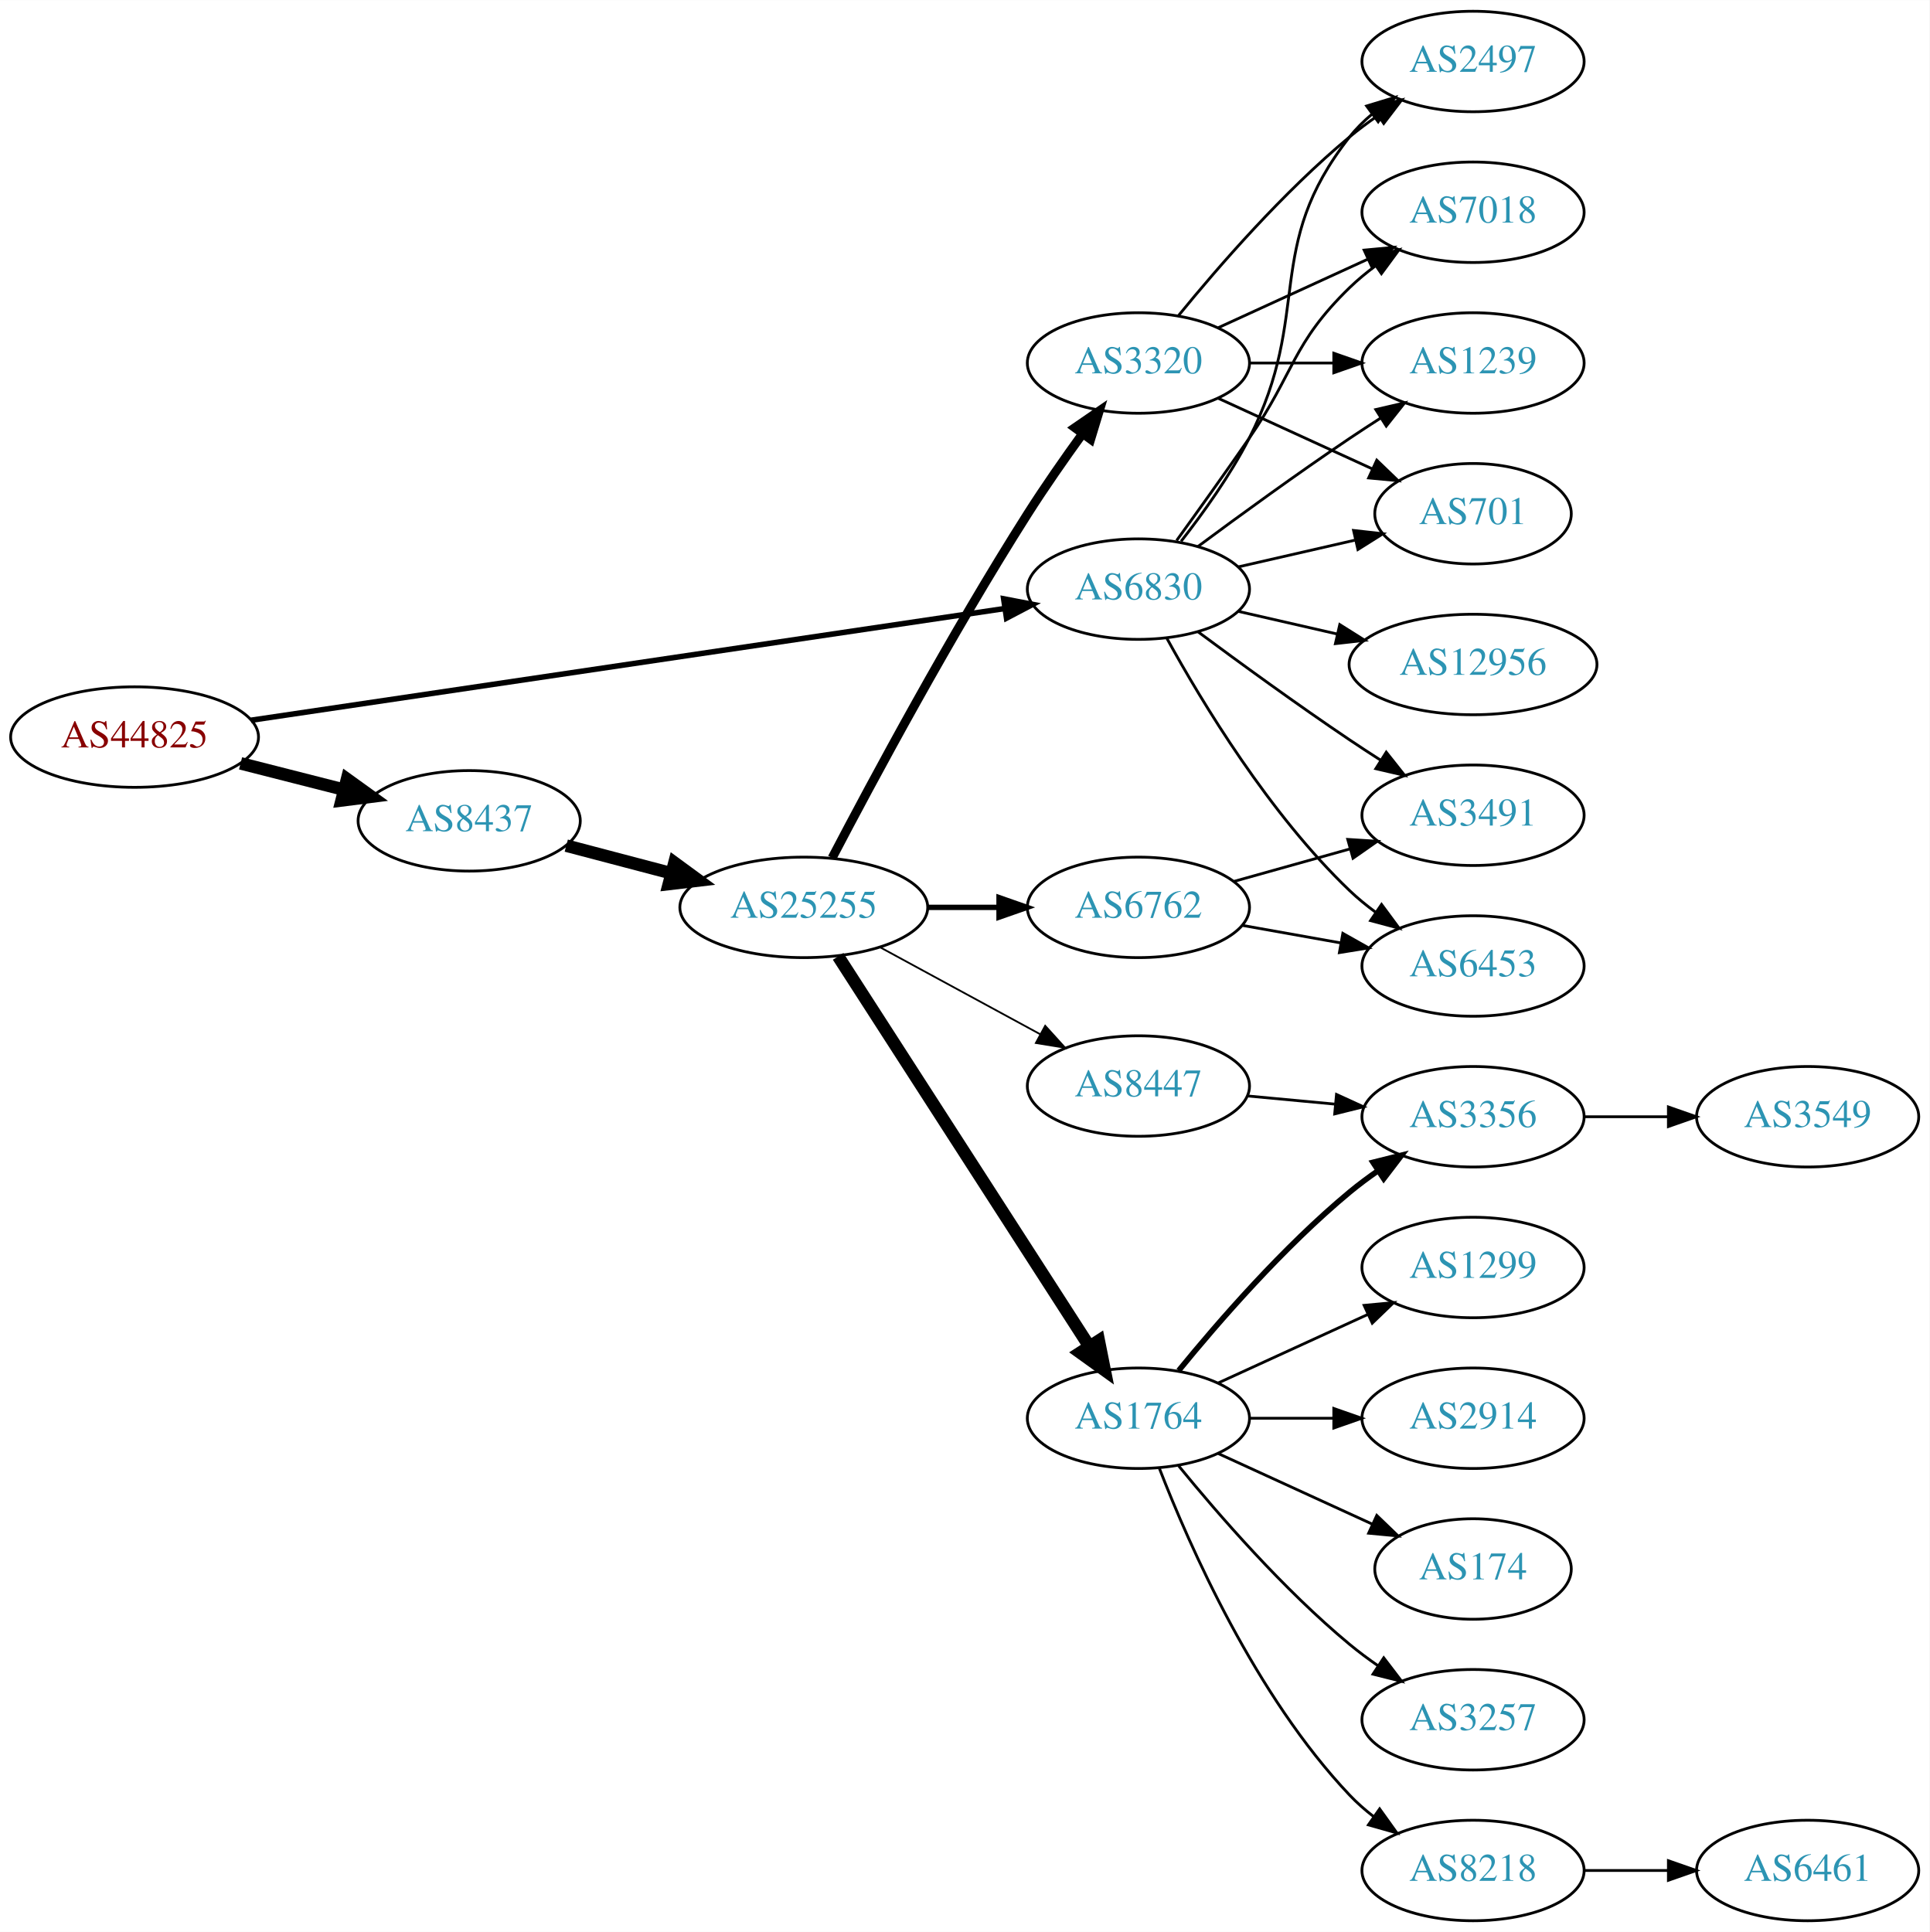
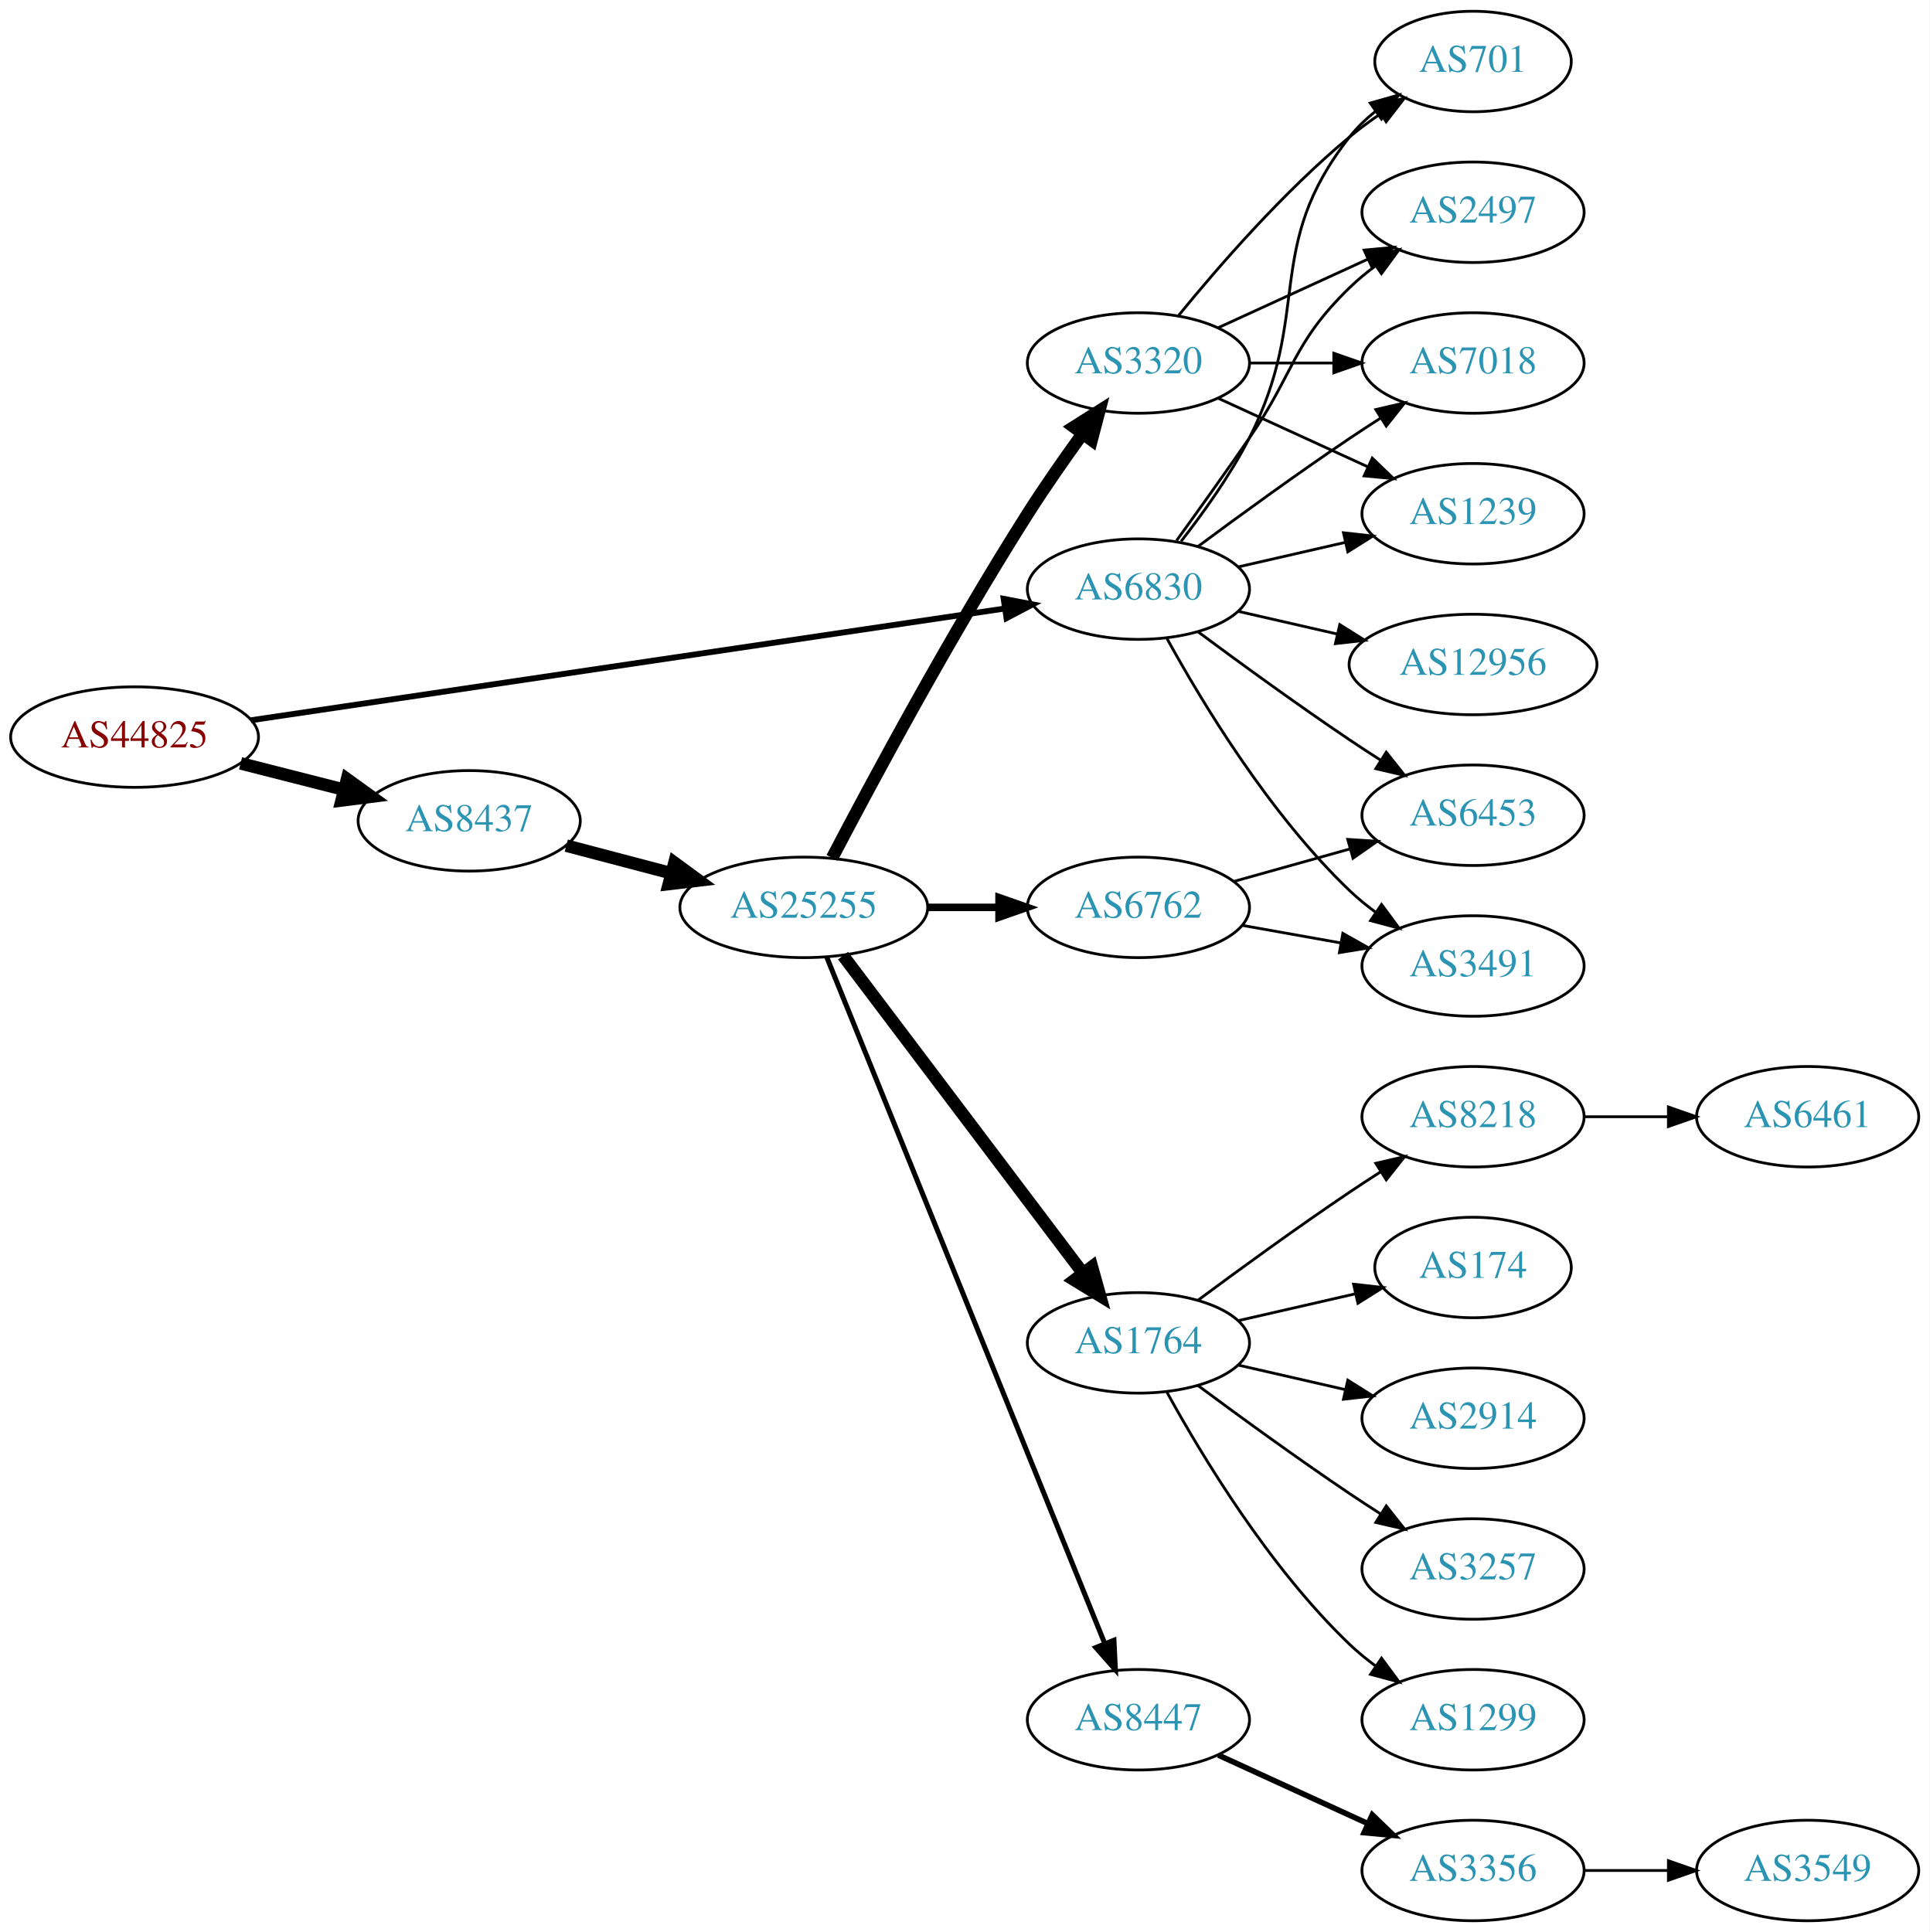
<svg xmlns="http://www.w3.org/2000/svg" xmlns:xlink="http://www.w3.org/1999/xlink" width="691pt" height="692pt" viewBox="0.00 0.00 691.06 692.00">
  <g id="graph0" class="graph" transform="scale(1 1) rotate(0) translate(4 688)">
    <polygon fill="white" stroke="none" points="-4,4 -4,-688 687.055,-688 687.055,4 -4,4" />
    <g id="node1" class="node">
      <g id="a_node1">
        <a xlink:href="/asn/44825" xlink:title="AS44825 ~ RKOOE-AS [AT]">
          <ellipse fill="#ffffff" stroke="black" cx="44.196" cy="-424" rx="44.393" ry="18" />
          <text text-anchor="middle" x="44.196" y="-420.3" font-family="Times,serif" font-size="14.00" fill="#880000">AS44825</text>
        </a>
      </g>
    </g>
    <g id="node2" class="node">
      <g id="a_node2">
        <a xlink:href="/asn/6830" xlink:title="AS6830 ~ LibertyGlobal [AT]">
          <ellipse fill="#ffffff" stroke="black" cx="403.724" cy="-477" rx="39.794" ry="18" />
          <text text-anchor="middle" x="403.724" y="-473.3" font-family="Times,serif" font-size="14.00" fill="#2c94b3">AS6830</text>
        </a>
      </g>
    </g>
    <g id="edge1" class="edge">
-       <path fill="none" stroke="black" stroke-width="1.969" d="M85.861,-430.028C152.673,-439.932 285.289,-459.591 355.911,-470.06" />
-       <polygon fill="black" stroke="black" stroke-width="1.969" points="355.46,-473.532 365.865,-471.536 356.487,-466.607 355.46,-473.532" />
+       <path fill="none" stroke="black" stroke-width="2.1" d="M85.861,-430.028C152.673,-439.932 285.289,-459.591 355.911,-470.06" />
+       <polygon fill="black" stroke="black" stroke-width="2.1" points="355.46,-473.532 365.865,-471.536 356.487,-466.607 355.46,-473.532" />
    </g>
    <g id="node3" class="node">
      <g id="a_node3">
        <a xlink:href="/asn/8437" xlink:title="AS8437 ~ Hutchison Drei Austria GmbH [AT]">
          <ellipse fill="#ffffff" stroke="black" cx="164.039" cy="-394" rx="39.794" ry="18" />
          <text text-anchor="middle" x="164.039" y="-390.3" font-family="Times,serif" font-size="14.00" fill="#2c94b3">AS8437</text>
        </a>
      </g>
    </g>
    <g id="edge2" class="edge">
      <path fill="none" stroke="black" stroke-width="4.5" d="M82.159,-414.59C93.866,-411.61 106.922,-408.286 119.07,-405.193" />
      <polygon fill="black" stroke="black" stroke-width="4.5" points="120.292,-408.945 129.012,-402.662 118.349,-401.314 120.292,-408.945" />
    </g>
    <g id="node4" class="node">
      <g id="a_node4">
-         <a xlink:href="/asn/1239" xlink:title="AS1239 ~ Sprint [US]">
+         <a xlink:href="/asn/7018" xlink:title="AS7018 ~ AT&amp;T Services, Inc. [US]">
          <ellipse fill="#ffffff" stroke="black" cx="523.566" cy="-558" rx="39.794" ry="18" />
-           <text text-anchor="middle" x="523.566" y="-554.3" font-family="Times,serif" font-size="14.00" fill="#2c94b3">AS1239</text>
+           <text text-anchor="middle" x="523.566" y="-554.3" font-family="Times,serif" font-size="14.00" fill="#2c94b3">AS7018</text>
        </a>
      </g>
    </g>
    <g id="edge3" class="edge">
      <path fill="none" stroke="black" d="M425.054,-492.277C439.916,-503.304 460.661,-518.407 479.37,-531 482.919,-533.389 486.67,-535.839 490.418,-538.242" />
      <polygon fill="black" stroke="black" points="488.744,-541.325 499.067,-543.712 492.486,-535.409 488.744,-541.325" />
    </g>
    <g id="node5" class="node">
      <g id="a_node5">
-         <a xlink:href="/asn/6453" xlink:title="AS6453 ~ TATA COMMUNICATIONS (AMERICA) INC [US]">
-           <ellipse fill="#ffffff" stroke="black" cx="523.566" cy="-342" rx="39.794" ry="18" />
-           <text text-anchor="middle" x="523.566" y="-338.3" font-family="Times,serif" font-size="14.00" fill="#2c94b3">AS6453</text>
+         <a xlink:href="/asn/1239" xlink:title="AS1239 ~ Sprint [US]">
+           <ellipse fill="#ffffff" stroke="black" cx="523.566" cy="-504" rx="39.794" ry="18" />
+           <text text-anchor="middle" x="523.566" y="-500.3" font-family="Times,serif" font-size="14.00" fill="#2c94b3">AS1239</text>
        </a>
      </g>
    </g>
    <g id="edge4" class="edge">
-       <path fill="none" stroke="black" d="M413.965,-459.287C426.51,-436.439 450.687,-396.389 479.37,-369 482.238,-366.261 485.427,-363.653 488.736,-361.215" />
-       <polygon fill="black" stroke="black" points="490.8,-364.044 497.096,-355.523 486.86,-358.258 490.8,-364.044" />
+       <path fill="none" stroke="black" d="M439.443,-484.955C451.443,-487.704 465.064,-490.825 477.756,-493.733" />
+       <polygon fill="black" stroke="black" points="477.159,-497.187 487.688,-496.009 478.722,-490.364 477.159,-497.187" />
    </g>
    <g id="node6" class="node">
      <g id="a_node6">
-         <a xlink:href="/asn/701" xlink:title="AS701 ~ UUNET [US]">
-           <ellipse fill="#ffffff" stroke="black" cx="523.566" cy="-504" rx="35.194" ry="18" />
-           <text text-anchor="middle" x="523.566" y="-500.3" font-family="Times,serif" font-size="14.00" fill="#2c94b3">AS701</text>
-         </a>
-       </g>
-     </g>
-     <g id="edge5" class="edge">
-       <path fill="none" stroke="black" d="M439.443,-484.955C452.536,-487.955 467.558,-491.396 481.199,-494.522" />
-       <polygon fill="black" stroke="black" points="480.777,-498.016 491.306,-496.838 482.34,-491.193 480.777,-498.016" />
-     </g>
-     <g id="node7" class="node">
-       <g id="a_node7">
        <a xlink:href="/asn/12956" xlink:title="AS12956 ~ TELXIUS [ES]">
          <ellipse fill="#ffffff" stroke="black" cx="523.566" cy="-450" rx="44.393" ry="18" />
          <text text-anchor="middle" x="523.566" y="-446.3" font-family="Times,serif" font-size="14.00" fill="#2c94b3">AS12956</text>
        </a>
      </g>
    </g>
-     <g id="edge6" class="edge">
+     <g id="edge5" class="edge">
      <path fill="none" stroke="black" d="M439.443,-469.045C450.582,-466.493 463.117,-463.621 475.01,-460.896" />
      <polygon fill="black" stroke="black" points="475.838,-464.297 484.804,-458.652 474.275,-457.474 475.838,-464.297" />
+     </g>
+     <g id="node7" class="node">
+       <g id="a_node7">
+         <a xlink:href="/asn/701" xlink:title="AS701 ~ UUNET [US]">
+           <ellipse fill="#ffffff" stroke="black" cx="523.566" cy="-666" rx="35.194" ry="18" />
+           <text text-anchor="middle" x="523.566" y="-662.3" font-family="Times,serif" font-size="14.00" fill="#2c94b3">AS701</text>
+         </a>
+       </g>
+     </g>
+     <g id="edge6" class="edge">
+       <path fill="none" stroke="black" d="M419.02,-494.14C427.006,-504.353 436.668,-517.853 443.37,-531 466.351,-576.077 448.072,-599.246 479.37,-639 482.017,-642.361 485.205,-645.417 488.637,-648.161" />
+       <polygon fill="black" stroke="black" points="486.75,-651.113 496.944,-654 490.775,-645.386 486.75,-651.113" />
    </g>
    <g id="node8" class="node">
      <g id="a_node8">
        <a xlink:href="/asn/3491" xlink:title="AS3491 ~ PCCW Global, Inc. [US]">
+           <ellipse fill="#ffffff" stroke="black" cx="523.566" cy="-342" rx="39.794" ry="18" />
+           <text text-anchor="middle" x="523.566" y="-338.3" font-family="Times,serif" font-size="14.00" fill="#2c94b3">AS3491</text>
+         </a>
+       </g>
+     </g>
+     <g id="edge7" class="edge">
+       <path fill="none" stroke="black" d="M413.965,-459.287C426.51,-436.439 450.687,-396.389 479.37,-369 482.238,-366.261 485.427,-363.653 488.736,-361.215" />
+       <polygon fill="black" stroke="black" points="490.8,-364.044 497.096,-355.523 486.86,-358.258 490.8,-364.044" />
+     </g>
+     <g id="node9" class="node">
+       <g id="a_node9">
+         <a xlink:href="/asn/6453" xlink:title="AS6453 ~ TATA COMMUNICATIONS (AMERICA) INC [US]">
          <ellipse fill="#ffffff" stroke="black" cx="523.566" cy="-396" rx="39.794" ry="18" />
-           <text text-anchor="middle" x="523.566" y="-392.3" font-family="Times,serif" font-size="14.00" fill="#2c94b3">AS3491</text>
-         </a>
-       </g>
-     </g>
-     <g id="edge7" class="edge">
+           <text text-anchor="middle" x="523.566" y="-392.3" font-family="Times,serif" font-size="14.00" fill="#2c94b3">AS6453</text>
+         </a>
+       </g>
+     </g>
+     <g id="edge8" class="edge">
      <path fill="none" stroke="black" d="M425.054,-461.723C439.916,-450.696 460.661,-435.593 479.37,-423 482.919,-420.611 486.67,-418.161 490.418,-415.758" />
      <polygon fill="black" stroke="black" points="492.486,-418.591 499.067,-410.288 488.744,-412.675 492.486,-418.591" />
    </g>
-     <g id="node9" class="node">
-       <g id="a_node9">
-         <a xlink:href="/asn/2497" xlink:title="AS2497 ~ Internet Initiative Japan Inc. [JP]">
-           <ellipse fill="#ffffff" stroke="black" cx="523.566" cy="-666" rx="39.794" ry="18" />
-           <text text-anchor="middle" x="523.566" y="-662.3" font-family="Times,serif" font-size="14.00" fill="#2c94b3">AS2497</text>
-         </a>
-       </g>
-     </g>
-     <g id="edge8" class="edge">
-       <path fill="none" stroke="black" d="M419.02,-494.14C427.006,-504.353 436.668,-517.853 443.37,-531 466.351,-576.077 448.072,-599.246 479.37,-639 481.695,-641.953 484.439,-644.67 487.398,-647.147" />
-       <polygon fill="black" stroke="black" points="485.457,-650.064 495.595,-653.145 489.591,-644.415 485.457,-650.064" />
-     </g>
    <g id="node10" class="node">
      <g id="a_node10">
-         <a xlink:href="/asn/7018" xlink:title="AS7018 ~ AT&amp;T Services, Inc. [US]">
+         <a xlink:href="/asn/2497" xlink:title="AS2497 ~ Internet Initiative Japan Inc. [JP]">
          <ellipse fill="#ffffff" stroke="black" cx="523.566" cy="-612" rx="39.794" ry="18" />
-           <text text-anchor="middle" x="523.566" y="-608.3" font-family="Times,serif" font-size="14.00" fill="#2c94b3">AS7018</text>
+           <text text-anchor="middle" x="523.566" y="-608.3" font-family="Times,serif" font-size="14.00" fill="#2c94b3">AS2497</text>
        </a>
      </g>
    </g>
    <g id="edge9" class="edge">
      <path fill="none" stroke="black" d="M417.403,-494.406C425.018,-504.937 434.851,-518.67 443.37,-531 459.766,-554.731 458.677,-564.906 479.37,-585 482.215,-587.763 485.389,-590.386 488.689,-592.834" />
      <polygon fill="black" stroke="black" points="486.806,-595.786 497.037,-598.538 490.755,-590.006 486.806,-595.786" />
    </g>
    <g id="node11" class="node">
      <g id="a_node11">
        <a xlink:href="/asn/25255" xlink:title="AS25255 ~ ==&gt; TELE2 AUSTRIA &lt;== [AT]">
          <ellipse fill="#ffffff" stroke="black" cx="283.881" cy="-363" rx="44.393" ry="18" />
          <text text-anchor="middle" x="283.881" y="-359.3" font-family="Times,serif" font-size="14.00" fill="#2c94b3">AS25255</text>
        </a>
      </g>
    </g>
    <g id="edge10" class="edge">
      <path fill="none" stroke="black" stroke-width="4.5" d="M198.808,-385.117C210.507,-382.039 223.835,-378.533 236.376,-375.234" />
      <polygon fill="black" stroke="black" stroke-width="4.5" points="237.55,-378.996 246.22,-372.644 235.547,-371.38 237.55,-378.996" />
    </g>
    <g id="node12" class="node">
      <g id="a_node12">
        <a xlink:href="/asn/1764" xlink:title="AS1764 ~ NEXTLAYER-AS [AT]">
-           <ellipse fill="#ffffff" stroke="black" cx="403.724" cy="-180" rx="39.794" ry="18" />
-           <text text-anchor="middle" x="403.724" y="-176.3" font-family="Times,serif" font-size="14.00" fill="#2c94b3">AS1764</text>
+           <ellipse fill="#ffffff" stroke="black" cx="403.724" cy="-207" rx="39.794" ry="18" />
+           <text text-anchor="middle" x="403.724" y="-203.3" font-family="Times,serif" font-size="14.00" fill="#2c94b3">AS1764</text>
        </a>
      </g>
    </g>
    <g id="edge11" class="edge">
-       <path fill="none" stroke="black" stroke-width="4.5" d="M296.18,-345.453C317.087,-312.988 361.883,-243.422 386.2,-205.66" />
-       <polygon fill="black" stroke="black" stroke-width="4.5" points="389.527,-207.766 391.631,-197.226 382.906,-203.502 389.527,-207.766" />
+       <path fill="none" stroke="black" stroke-width="4.5" d="M297.943,-345.709C318.757,-318.155 359.554,-264.148 383.642,-232.261" />
+       <polygon fill="black" stroke="black" stroke-width="4.5" points="387.076,-234.247 389.962,-223.894 380.793,-229.5 387.076,-234.247" />
    </g>
    <g id="node13" class="node">
      <g id="a_node13">
-         <a xlink:href="/asn/3320" xlink:title="AS3320 ~ DTAG [DE]">
-           <ellipse fill="#ffffff" stroke="black" cx="403.724" cy="-558" rx="39.794" ry="18" />
-           <text text-anchor="middle" x="403.724" y="-554.3" font-family="Times,serif" font-size="14.00" fill="#2c94b3">AS3320</text>
+         <a xlink:href="/asn/8447" xlink:title="AS8447 ~ A1 Telekom Austria AG [AT]">
+           <ellipse fill="#ffffff" stroke="black" cx="403.724" cy="-72" rx="39.794" ry="18" />
+           <text text-anchor="middle" x="403.724" y="-68.3" font-family="Times,serif" font-size="14.00" fill="#2c94b3">AS8447</text>
        </a>
      </g>
    </g>
    <g id="edge12" class="edge">
-       <path fill="none" stroke="black" stroke-width="3.214" d="M294.034,-380.725C308.196,-407.807 336.655,-460.883 364.077,-504 370.172,-513.583 377.299,-523.788 383.762,-532.716" />
-       <polygon fill="black" stroke="black" stroke-width="3.214" points="380.966,-534.823 389.698,-540.823 386.614,-530.687 380.966,-534.823" />
+       <path fill="none" stroke="black" stroke-width="1.8" d="M292.075,-345.235C311.963,-296.125 367.786,-158.275 391.664,-99.311" />
+       <polygon fill="black" stroke="black" stroke-width="1.8" points="394.965,-100.485 395.474,-89.903 388.476,-97.858 394.965,-100.485" />
    </g>
    <g id="node14" class="node">
      <g id="a_node14">
        <a xlink:href="/asn/6762" xlink:title="AS6762 ~ TELECOM ITALIA SPARKLE S.p.A. [IT]">
          <ellipse fill="#ffffff" stroke="black" cx="403.724" cy="-363" rx="39.794" ry="18" />
          <text text-anchor="middle" x="403.724" y="-359.3" font-family="Times,serif" font-size="14.00" fill="#2c94b3">AS6762</text>
        </a>
      </g>
    </g>
    <g id="edge13" class="edge">
-       <path fill="none" stroke="black" stroke-width="1.929" d="M328.092,-363C336.405,-363 345.168,-363 353.65,-363" />
-       <polygon fill="black" stroke="black" stroke-width="1.929" points="353.809,-366.5 363.809,-363 353.809,-359.5 353.809,-366.5" />
+       <path fill="none" stroke="black" stroke-width="2.7" d="M328.092,-363C336.405,-363 345.168,-363 353.65,-363" />
+       <polygon fill="black" stroke="black" stroke-width="2.7" points="353.809,-366.5 363.809,-363 353.809,-359.5 353.809,-366.5" />
    </g>
    <g id="node15" class="node">
      <g id="a_node15">
-         <a xlink:href="/asn/8447" xlink:title="AS8447 ~ A1 Telekom Austria AG [AT]">
-           <ellipse fill="#ffffff" stroke="black" cx="403.724" cy="-299" rx="39.794" ry="18" />
-           <text text-anchor="middle" x="403.724" y="-295.3" font-family="Times,serif" font-size="14.00" fill="#2c94b3">AS8447</text>
+         <a xlink:href="/asn/3320" xlink:title="AS3320 ~ DTAG [DE]">
+           <ellipse fill="#ffffff" stroke="black" cx="403.724" cy="-558" rx="39.794" ry="18" />
+           <text text-anchor="middle" x="403.724" y="-554.3" font-family="Times,serif" font-size="14.00" fill="#2c94b3">AS3320</text>
        </a>
      </g>
    </g>
    <g id="edge14" class="edge">
-       <path fill="none" stroke="black" stroke-width="0.643" d="M311.034,-348.796C327.972,-339.597 350.208,-327.521 368.54,-317.565" />
-       <polygon fill="black" stroke="black" stroke-width="0.643" points="370.335,-320.573 377.453,-312.725 366.995,-314.422 370.335,-320.573" />
+       <path fill="none" stroke="black" stroke-width="4.5" d="M294.034,-380.725C308.196,-407.807 336.655,-460.883 364.077,-504 370.172,-513.583 377.299,-523.788 383.762,-532.716" />
+       <polygon fill="black" stroke="black" stroke-width="4.5" points="380.614,-535.082 389.698,-540.823 386.967,-530.429 380.614,-535.082" />
    </g>
    <g id="node16" class="node">
      <g id="a_node16">
+         <a xlink:href="/asn/174" xlink:title="AS174 ~ Cogent Communications [US]">
+           <ellipse fill="#ffffff" stroke="black" cx="523.566" cy="-234" rx="35.194" ry="18" />
+           <text text-anchor="middle" x="523.566" y="-230.3" font-family="Times,serif" font-size="14.00" fill="#2c94b3">AS174</text>
+         </a>
+       </g>
+     </g>
+     <g id="edge15" class="edge">
+       <path fill="none" stroke="black" d="M439.443,-214.955C452.536,-217.955 467.558,-221.396 481.199,-224.522" />
+       <polygon fill="black" stroke="black" points="480.777,-228.016 491.306,-226.838 482.34,-221.193 480.777,-228.016" />
+     </g>
+     <g id="node17" class="node">
+       <g id="a_node17">
        <a xlink:href="/asn/2914" xlink:title="AS2914 ~ NTT America, Inc. [US]">
          <ellipse fill="#ffffff" stroke="black" cx="523.566" cy="-180" rx="39.794" ry="18" />
          <text text-anchor="middle" x="523.566" y="-176.3" font-family="Times,serif" font-size="14.00" fill="#2c94b3">AS2914</text>
        </a>
      </g>
    </g>
-     <g id="edge15" class="edge">
-       <path fill="none" stroke="black" d="M443.636,-180C453.19,-180 463.539,-180 473.502,-180" />
-       <polygon fill="black" stroke="black" points="473.695,-183.5 483.695,-180 473.694,-176.5 473.695,-183.5" />
-     </g>
-     <g id="node17" class="node">
-       <g id="a_node17">
-         <a xlink:href="/asn/174" xlink:title="AS174 ~ Cogent Communications [US]">
-           <ellipse fill="#ffffff" stroke="black" cx="523.566" cy="-126" rx="35.194" ry="18" />
-           <text text-anchor="middle" x="523.566" y="-122.3" font-family="Times,serif" font-size="14.00" fill="#2c94b3">AS174</text>
-         </a>
-       </g>
-     </g>
    <g id="edge16" class="edge">
-       <path fill="none" stroke="black" d="M432.353,-167.339C448.769,-159.817 469.75,-150.202 487.347,-142.139" />
-       <polygon fill="black" stroke="black" points="489.092,-145.189 496.725,-137.842 486.176,-138.826 489.092,-145.189" />
+       <path fill="none" stroke="black" d="M439.443,-199.045C451.443,-196.296 465.064,-193.175 477.756,-190.267" />
+       <polygon fill="black" stroke="black" points="478.722,-193.636 487.688,-187.991 477.159,-186.813 478.722,-193.636" />
    </g>
    <g id="node18" class="node">
      <g id="a_node18">
-         <a xlink:href="/asn/3356" xlink:title="AS3356 ~ Level 3 Parent, LLC [US]">
-           <ellipse fill="#ffffff" stroke="black" cx="523.566" cy="-288" rx="39.794" ry="18" />
-           <text text-anchor="middle" x="523.566" y="-284.3" font-family="Times,serif" font-size="14.00" fill="#2c94b3">AS3356</text>
+         <a xlink:href="/asn/3257" xlink:title="AS3257 ~ GTT [DE]">
+           <ellipse fill="#ffffff" stroke="black" cx="523.566" cy="-126" rx="39.794" ry="18" />
+           <text text-anchor="middle" x="523.566" y="-122.3" font-family="Times,serif" font-size="14.00" fill="#2c94b3">AS3257</text>
        </a>
      </g>
    </g>
    <g id="edge17" class="edge">
-       <path fill="none" stroke="black" stroke-width="2" d="M418.143,-197.065C432.257,-214.375 455.672,-241.345 479.37,-261 482.587,-263.668 486.087,-266.27 489.658,-268.741" />
-       <polygon fill="black" stroke="black" stroke-width="2" points="487.735,-271.666 498.014,-274.236 491.581,-265.817 487.735,-271.666" />
+       <path fill="none" stroke="black" d="M425.054,-191.723C439.916,-180.696 460.661,-165.593 479.37,-153 482.919,-150.611 486.67,-148.161 490.418,-145.758" />
+       <polygon fill="black" stroke="black" points="492.486,-148.591 499.067,-140.288 488.744,-142.675 492.486,-148.591" />
    </g>
    <g id="node19" class="node">
      <g id="a_node19">
-         <a xlink:href="/asn/3257" xlink:title="AS3257 ~ GTT [DE]">
+         <a xlink:href="/asn/1299" xlink:title="AS1299 ~ Telia Carrier [EU]">
          <ellipse fill="#ffffff" stroke="black" cx="523.566" cy="-72" rx="39.794" ry="18" />
-           <text text-anchor="middle" x="523.566" y="-68.3" font-family="Times,serif" font-size="14.00" fill="#2c94b3">AS3257</text>
+           <text text-anchor="middle" x="523.566" y="-68.3" font-family="Times,serif" font-size="14.00" fill="#2c94b3">AS1299</text>
        </a>
      </g>
    </g>
    <g id="edge18" class="edge">
-       <path fill="none" stroke="black" d="M418.143,-162.935C432.257,-145.625 455.672,-118.655 479.37,-99 482.587,-96.332 486.087,-93.73 489.658,-91.259" />
-       <polygon fill="black" stroke="black" points="491.581,-94.183 498.014,-85.764 487.735,-88.334 491.581,-94.183" />
+       <path fill="none" stroke="black" d="M413.965,-189.287C426.51,-166.439 450.687,-126.389 479.37,-99 482.238,-96.261 485.427,-93.653 488.736,-91.215" />
+       <polygon fill="black" stroke="black" points="490.8,-94.044 497.096,-85.523 486.86,-88.258 490.8,-94.044" />
    </g>
    <g id="node20" class="node">
      <g id="a_node20">
        <a xlink:href="/asn/8218" xlink:title="AS8218 ~ legacy Neotelecoms [FR]">
+           <ellipse fill="#ffffff" stroke="black" cx="523.566" cy="-288" rx="39.794" ry="18" />
+           <text text-anchor="middle" x="523.566" y="-284.3" font-family="Times,serif" font-size="14.00" fill="#2c94b3">AS8218</text>
+         </a>
+       </g>
+     </g>
+     <g id="edge19" class="edge">
+       <path fill="none" stroke="black" d="M425.054,-222.277C439.916,-233.304 460.661,-248.407 479.37,-261 482.919,-263.389 486.67,-265.839 490.418,-268.242" />
+       <polygon fill="black" stroke="black" points="488.744,-271.325 499.067,-273.712 492.486,-265.409 488.744,-271.325" />
+     </g>
+     <g id="node22" class="node">
+       <g id="a_node22">
+         <a xlink:href="/asn/3356" xlink:title="AS3356 ~ Level 3 Parent, LLC [US]">
          <ellipse fill="#ffffff" stroke="black" cx="523.566" cy="-18" rx="39.794" ry="18" />
-           <text text-anchor="middle" x="523.566" y="-14.3" font-family="Times,serif" font-size="14.00" fill="#2c94b3">AS8218</text>
-         </a>
-       </g>
-     </g>
-     <g id="edge19" class="edge">
-       <path fill="none" stroke="black" d="M411.247,-162.006C421.997,-134.272 445.655,-80.571 479.37,-45 481.956,-42.272 484.874,-39.706 487.942,-37.323" />
-       <polygon fill="black" stroke="black" points="490.12,-40.069 496.29,-31.457 486.096,-34.342 490.12,-40.069" />
+           <text text-anchor="middle" x="523.566" y="-14.3" font-family="Times,serif" font-size="14.00" fill="#2c94b3">AS3356</text>
+         </a>
+       </g>
+     </g>
+     <g id="edge21" class="edge">
+       <path fill="none" stroke="black" stroke-width="2" d="M432.353,-59.339C448.31,-52.027 468.58,-42.739 485.863,-34.819" />
+       <polygon fill="black" stroke="black" stroke-width="2" points="487.478,-37.929 495.111,-30.581 484.562,-31.565 487.478,-37.929" />
+     </g>
+     <g id="edge24" class="edge">
+       <path fill="none" stroke="black" d="M441.042,-356.528C452.131,-354.552 464.478,-352.352 476.141,-350.273" />
+       <polygon fill="black" stroke="black" points="476.934,-353.687 486.165,-348.487 475.706,-346.796 476.934,-353.687" />
+     </g>
+     <g id="edge23" class="edge">
+       <path fill="none" stroke="black" d="M437.863,-372.28C450.791,-375.9 465.782,-380.098 479.527,-383.947" />
+       <polygon fill="black" stroke="black" points="478.694,-387.349 489.267,-386.675 480.582,-380.608 478.694,-387.349" />
+     </g>
+     <g id="edge27" class="edge">
+       <path fill="none" stroke="black" d="M443.636,-558C453.19,-558 463.539,-558 473.502,-558" />
+       <polygon fill="black" stroke="black" points="473.695,-561.5 483.695,-558 473.694,-554.5 473.695,-561.5" />
+     </g>
+     <g id="edge26" class="edge">
+       <path fill="none" stroke="black" d="M432.353,-545.339C448.31,-538.027 468.58,-528.739 485.863,-520.819" />
+       <polygon fill="black" stroke="black" points="487.478,-523.929 495.111,-516.581 484.562,-517.565 487.478,-523.929" />
+     </g>
+     <g id="edge28" class="edge">
+       <path fill="none" stroke="black" d="M418.143,-575.065C432.257,-592.375 455.672,-619.345 479.37,-639 482.833,-641.872 486.626,-644.669 490.48,-647.308" />
+       <polygon fill="black" stroke="black" points="488.623,-650.275 498.913,-652.797 492.442,-644.408 488.623,-650.275" />
+     </g>
+     <g id="edge25" class="edge">
+       <path fill="none" stroke="black" d="M432.353,-570.661C448.31,-577.973 468.58,-587.261 485.863,-595.181" />
+       <polygon fill="black" stroke="black" points="484.562,-598.435 495.111,-599.419 487.478,-592.071 484.562,-598.435" />
    </g>
    <g id="node21" class="node">
      <g id="a_node21">
-         <a xlink:href="/asn/1299" xlink:title="AS1299 ~ Telia Carrier [EU]">
-           <ellipse fill="#ffffff" stroke="black" cx="523.566" cy="-234" rx="39.794" ry="18" />
-           <text text-anchor="middle" x="523.566" y="-230.3" font-family="Times,serif" font-size="14.00" fill="#2c94b3">AS1299</text>
+         <a xlink:href="/asn/6461" xlink:title="AS6461 ~ Zayo Bandwidth [US]">
+           <ellipse fill="#ffffff" stroke="black" cx="643.409" cy="-288" rx="39.794" ry="18" />
+           <text text-anchor="middle" x="643.409" y="-284.3" font-family="Times,serif" font-size="14.00" fill="#2c94b3">AS6461</text>
        </a>
      </g>
    </g>
    <g id="edge20" class="edge">
-       <path fill="none" stroke="black" d="M432.353,-192.661C448.31,-199.973 468.58,-209.261 485.863,-217.181" />
-       <polygon fill="black" stroke="black" points="484.562,-220.435 495.111,-221.419 487.478,-214.071 484.562,-220.435" />
-     </g>
-     <g id="edge22" class="edge">
-       <path fill="none" stroke="black" d="M443.636,-558C453.19,-558 463.539,-558 473.502,-558" />
-       <polygon fill="black" stroke="black" points="473.695,-561.5 483.695,-558 473.694,-554.5 473.695,-561.5" />
-     </g>
-     <g id="edge23" class="edge">
-       <path fill="none" stroke="black" d="M432.353,-545.339C448.769,-537.817 469.75,-528.202 487.347,-520.139" />
-       <polygon fill="black" stroke="black" points="489.092,-523.189 496.725,-515.842 486.176,-516.826 489.092,-523.189" />
-     </g>
-     <g id="edge24" class="edge">
-       <path fill="none" stroke="black" d="M418.143,-575.065C432.257,-592.375 455.672,-619.345 479.37,-639 482.587,-641.668 486.087,-644.27 489.658,-646.741" />
-       <polygon fill="black" stroke="black" points="487.735,-649.666 498.014,-652.236 491.581,-643.817 487.735,-649.666" />
-     </g>
-     <g id="edge21" class="edge">
-       <path fill="none" stroke="black" d="M432.353,-570.661C448.31,-577.973 468.58,-587.261 485.863,-595.181" />
-       <polygon fill="black" stroke="black" points="484.562,-598.435 495.111,-599.419 487.478,-592.071 484.562,-598.435" />
-     </g>
-     <g id="edge27" class="edge">
-       <path fill="none" stroke="black" d="M441.042,-356.528C452.131,-354.552 464.478,-352.352 476.141,-350.273" />
-       <polygon fill="black" stroke="black" points="476.934,-353.687 486.165,-348.487 475.706,-346.796 476.934,-353.687" />
-     </g>
-     <g id="edge26" class="edge">
-       <path fill="none" stroke="black" d="M437.863,-372.28C450.791,-375.9 465.782,-380.098 479.527,-383.947" />
-       <polygon fill="black" stroke="black" points="478.694,-387.349 489.267,-386.675 480.582,-380.608 478.694,-387.349" />
-     </g>
-     <g id="edge29" class="edge">
-       <path fill="none" stroke="black" d="M442.659,-295.459C452.65,-294.526 463.568,-293.507 474.034,-292.53" />
-       <polygon fill="black" stroke="black" points="474.667,-295.986 484.299,-291.572 474.017,-289.017 474.667,-295.986" />
-     </g>
-     <g id="node22" class="node">
-       <g id="a_node22">
-         <a xlink:href="/asn/3549" xlink:title="AS3549 ~ Level 3 Parent, LLC [US]">
-           <ellipse fill="#ffffff" stroke="black" cx="643.409" cy="-288" rx="39.794" ry="18" />
-           <text text-anchor="middle" x="643.409" y="-284.3" font-family="Times,serif" font-size="14.00" fill="#2c94b3">AS3549</text>
-         </a>
-       </g>
-     </g>
-     <g id="edge25" class="edge">
      <path fill="none" stroke="black" d="M563.479,-288C573.032,-288 583.382,-288 593.345,-288" />
      <polygon fill="black" stroke="black" points="593.537,-291.5 603.537,-288 593.537,-284.5 593.537,-291.5" />
    </g>
    <g id="node23" class="node">
      <g id="a_node23">
-         <a xlink:href="/asn/6461" xlink:title="AS6461 ~ Zayo Bandwidth [US]">
+         <a xlink:href="/asn/3549" xlink:title="AS3549 ~ Level 3 Parent, LLC [US]">
          <ellipse fill="#ffffff" stroke="black" cx="643.409" cy="-18" rx="39.794" ry="18" />
-           <text text-anchor="middle" x="643.409" y="-14.3" font-family="Times,serif" font-size="14.00" fill="#2c94b3">AS6461</text>
-         </a>
-       </g>
-     </g>
-     <g id="edge28" class="edge">
+           <text text-anchor="middle" x="643.409" y="-14.3" font-family="Times,serif" font-size="14.00" fill="#2c94b3">AS3549</text>
+         </a>
+       </g>
+     </g>
+     <g id="edge22" class="edge">
      <path fill="none" stroke="black" d="M563.479,-18C573.032,-18 583.382,-18 593.345,-18" />
      <polygon fill="black" stroke="black" points="593.537,-21.5 603.537,-18 593.537,-14.5 593.537,-21.5" />
    </g>
  </g>
</svg>
